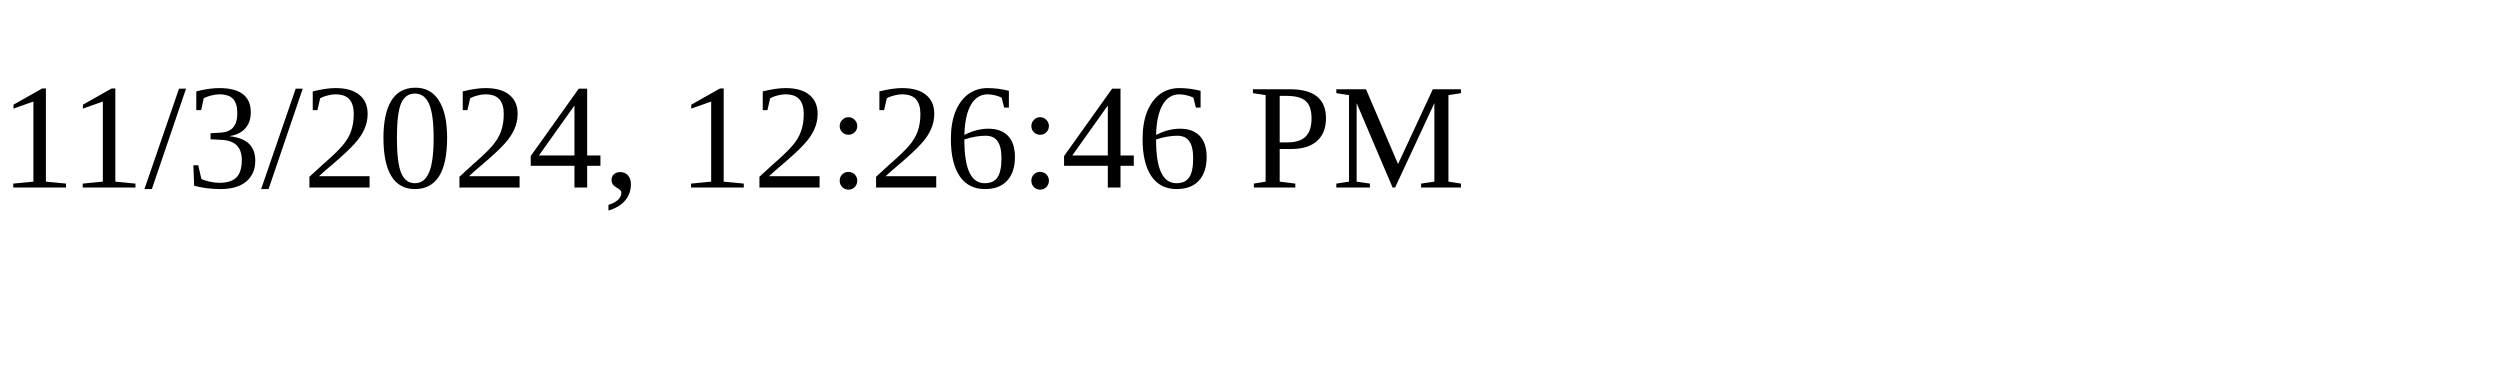
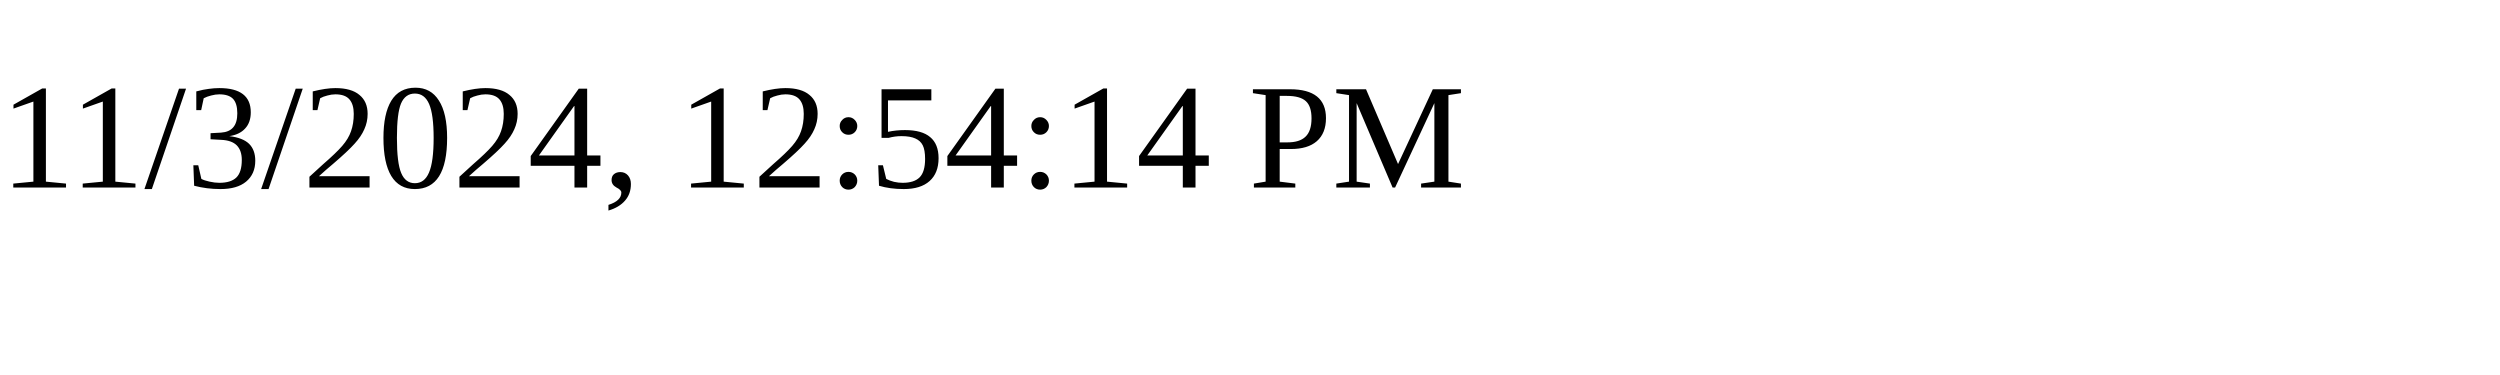
<svg xmlns="http://www.w3.org/2000/svg" height="30" width="200">
-   <text x="0" y="15">11/3/2024, 12:26:46 PM</text>
+   <text x="0" y="15">11/3/2024, 12:54:14 PM</text>
</svg>
